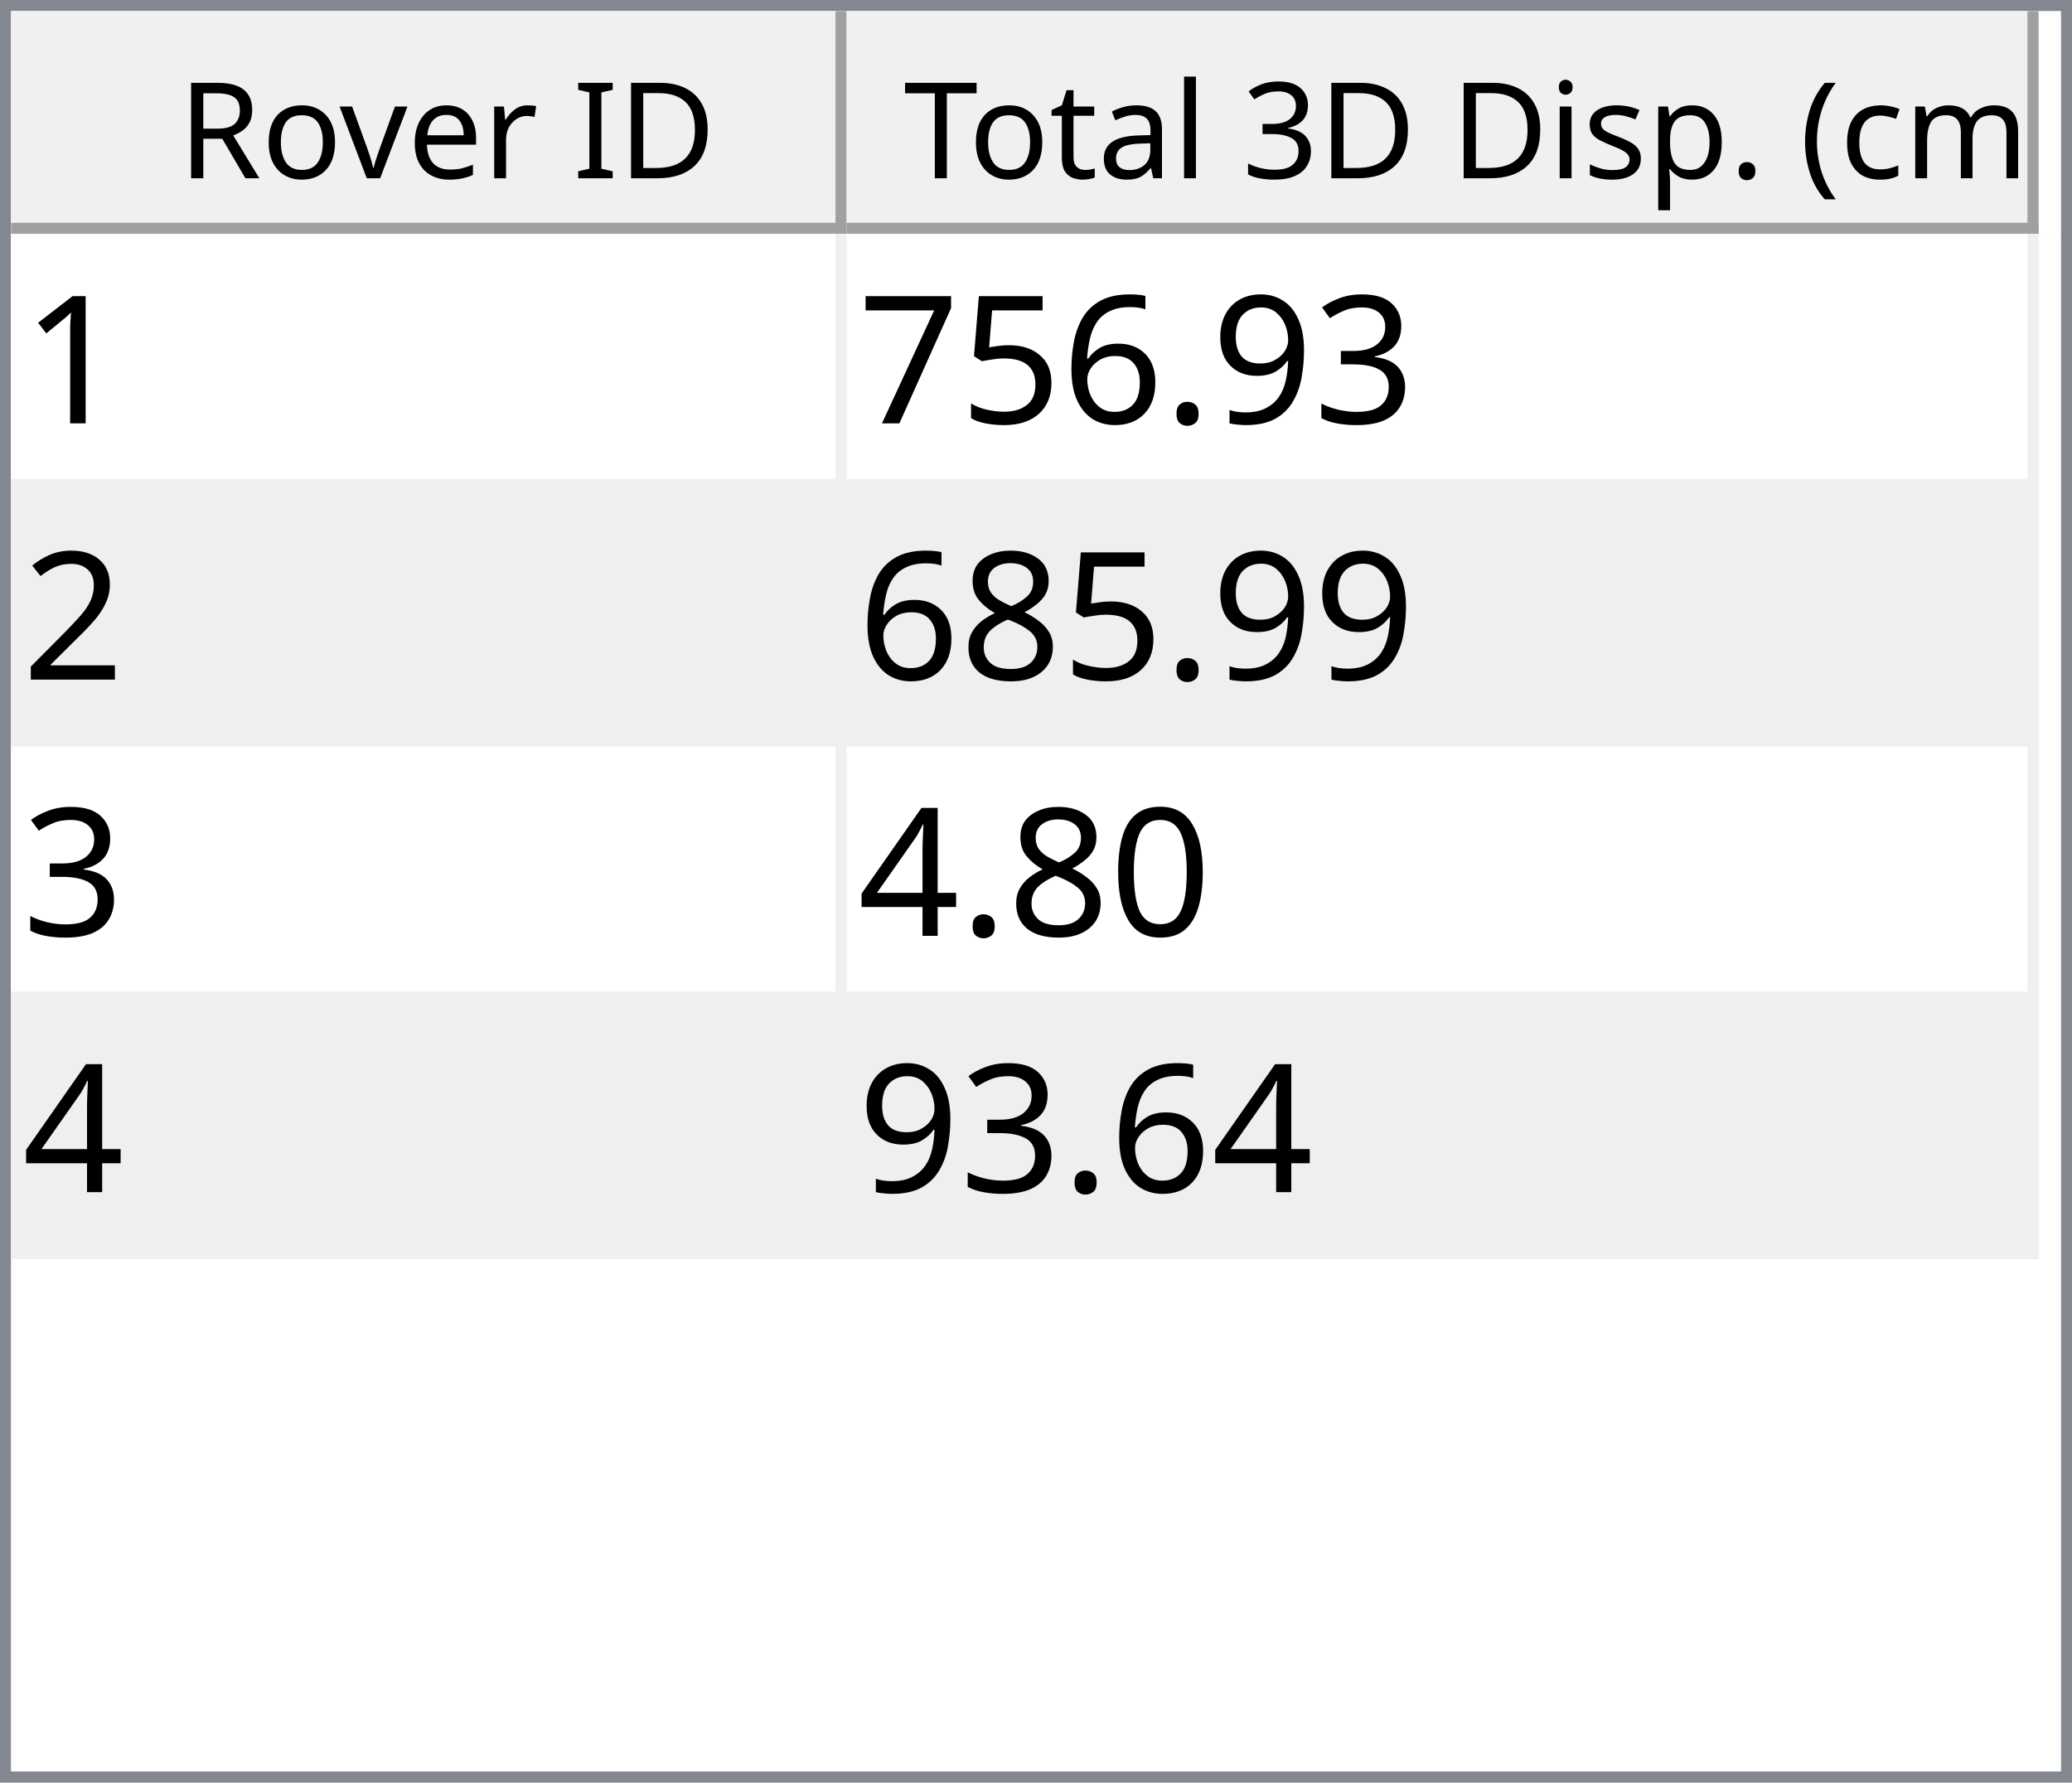
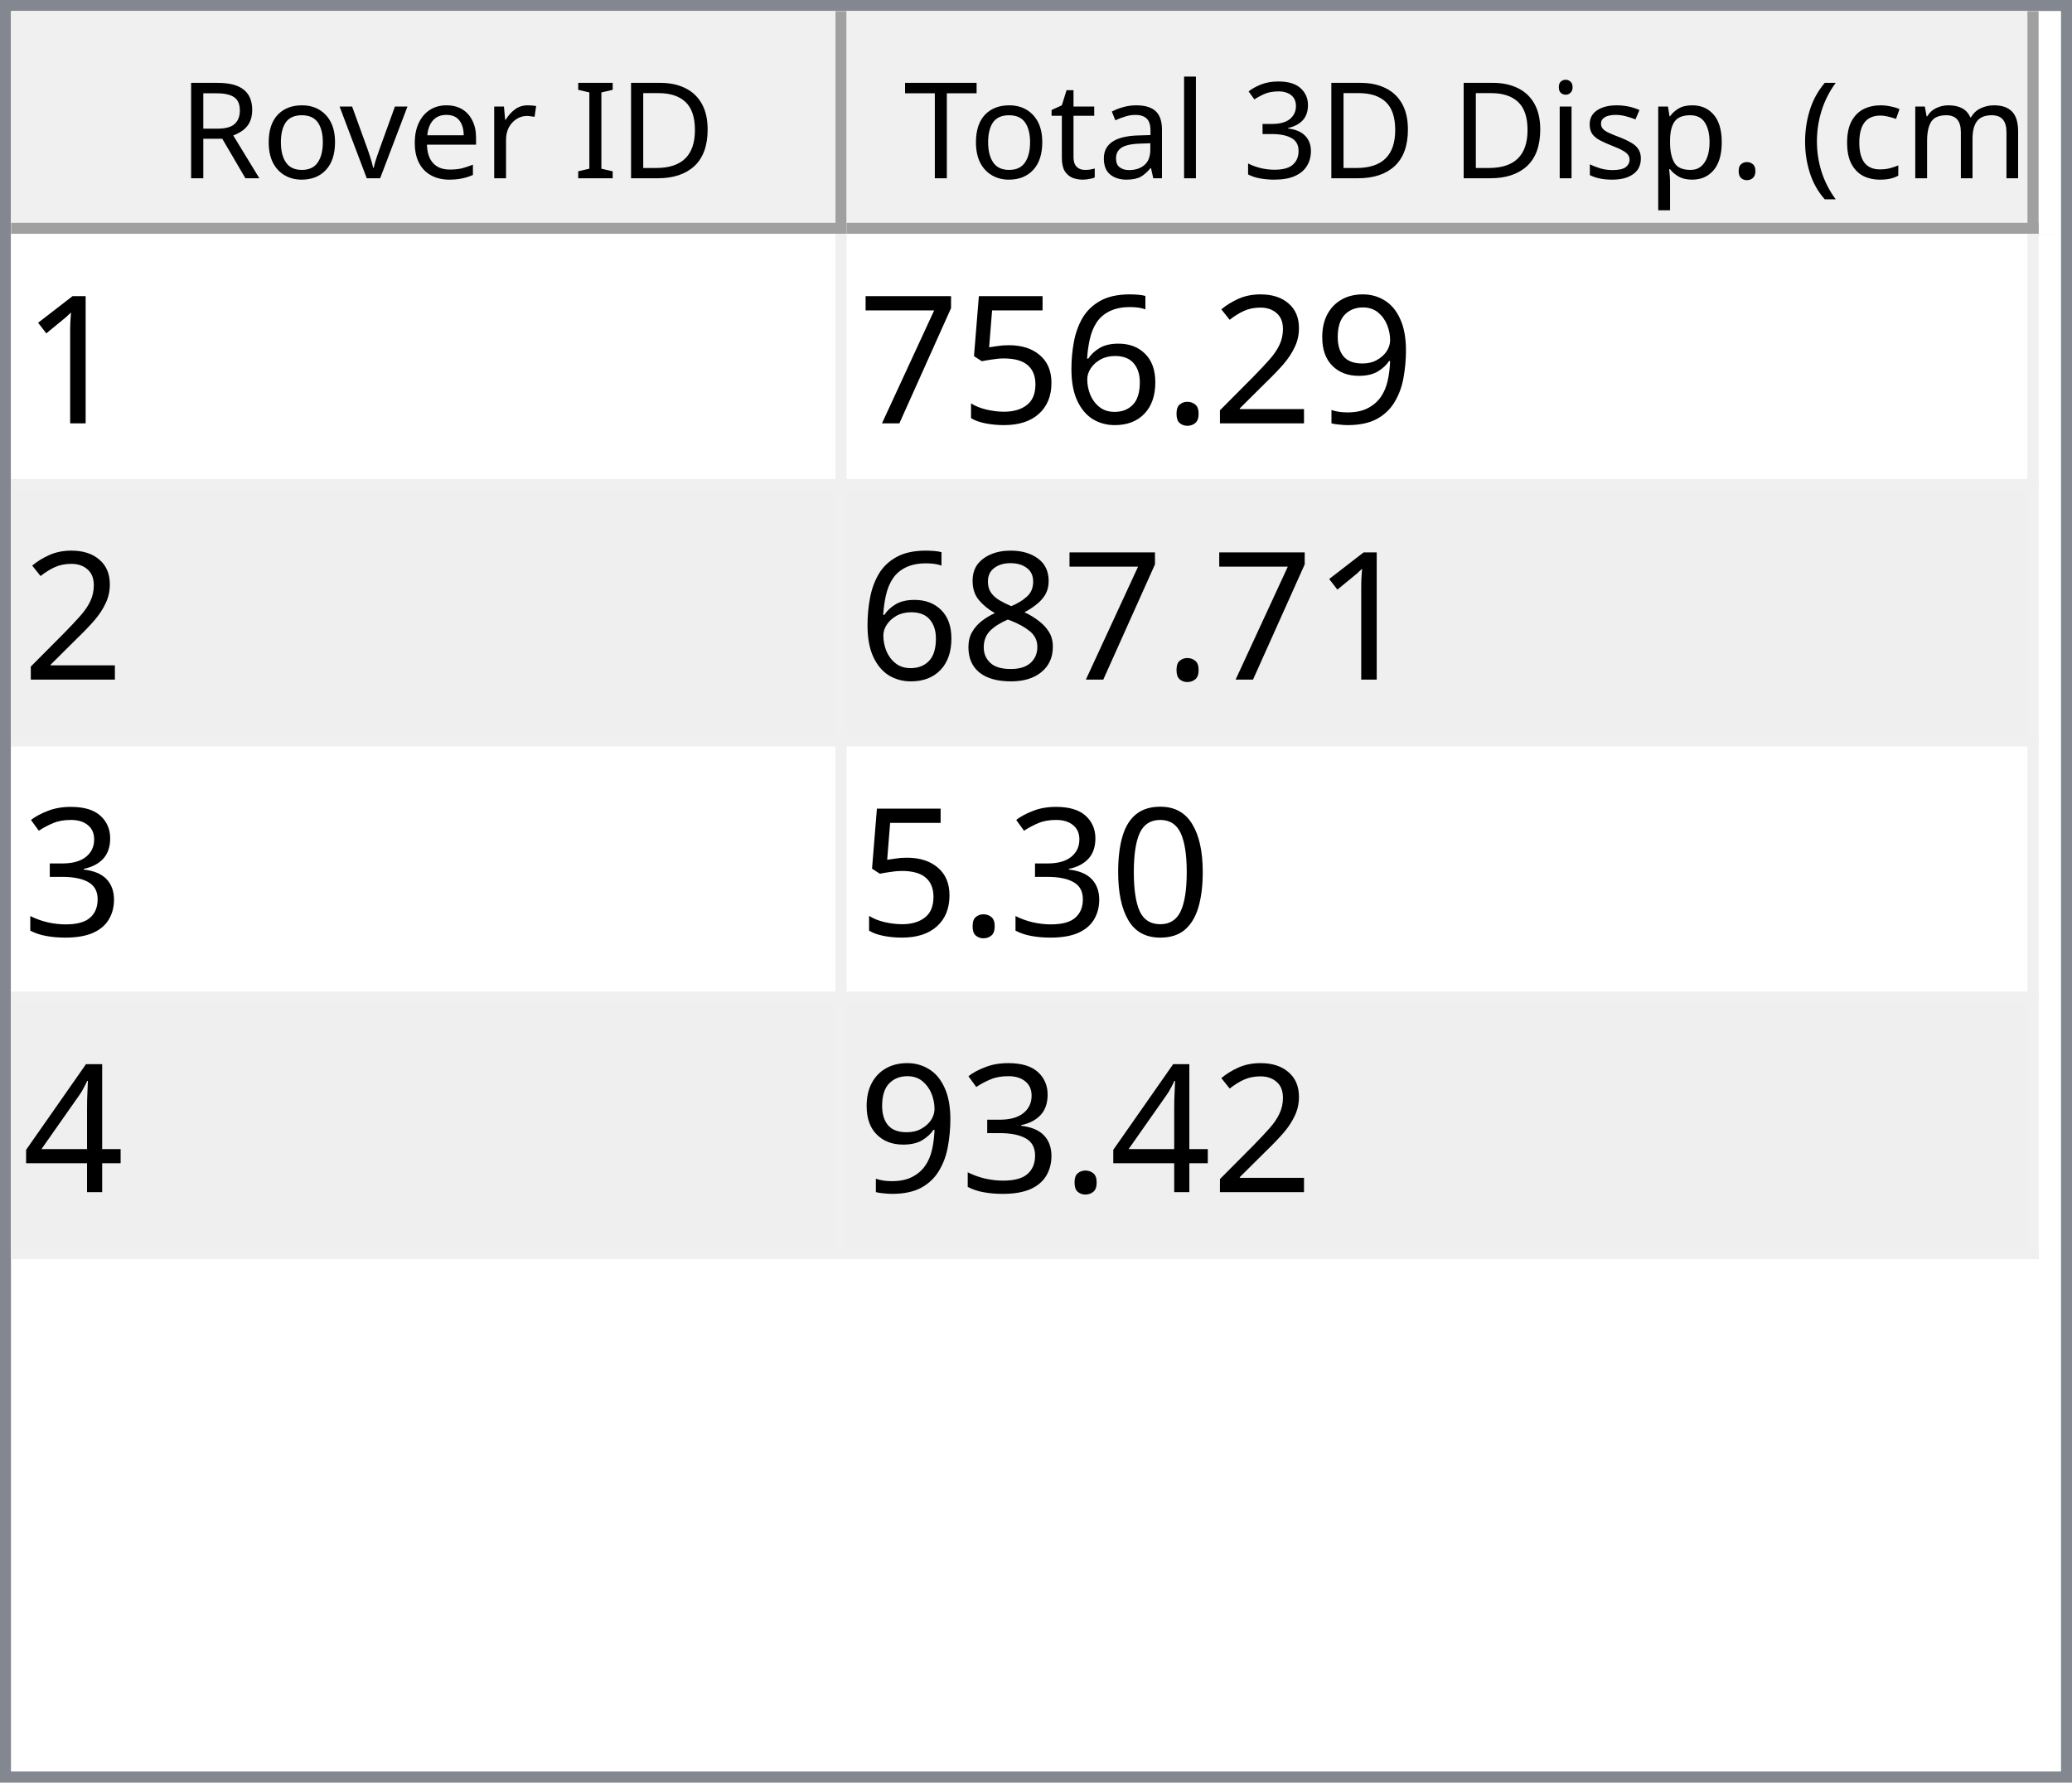
<svg xmlns="http://www.w3.org/2000/svg" style="fill-opacity:1; color-rendering:auto; color-interpolation:auto; text-rendering:auto; stroke:black; stroke-linecap:square; stroke-miterlimit:10; shape-rendering:auto; stroke-opacity:1; fill:black; stroke-dasharray:none; font-weight:normal; stroke-width:1; font-family:'Dialog'; font-style:normal; stroke-linejoin:miter; font-size:12px; stroke-dashoffset:0; image-rendering:auto;" width="186" height="160">
  <defs id="genericDefs" />
  <g>
    <defs id="defs1">
      <clipPath clipPathUnits="userSpaceOnUse" id="clipPath1">
        <path d="M0 0 L186 0 L186 160 L0 160 L0 0 Z" />
      </clipPath>
      <clipPath clipPathUnits="userSpaceOnUse" id="clipPath2">
        <path d="M0 0 L0 160 L186 160 L186 0 Z" />
      </clipPath>
      <clipPath clipPathUnits="userSpaceOnUse" id="clipPath3">
        <path d="M0 0 L0 20 L184 20 L184 0 Z" />
      </clipPath>
      <clipPath clipPathUnits="userSpaceOnUse" id="clipPath4">
        <path d="M0 0 L0 20 L75 20 L75 0 Z" />
      </clipPath>
      <clipPath clipPathUnits="userSpaceOnUse" id="clipPath5">
        <path d="M1 1 L1 19 L74 19 L74 1 Z" />
      </clipPath>
      <clipPath clipPathUnits="userSpaceOnUse" id="clipPath6">
        <path d="M0 0 L0 18 L73 18 L73 0 Z" />
      </clipPath>
      <clipPath clipPathUnits="userSpaceOnUse" id="clipPath7">
        <path d="M-0.5 -0.5 L-0.5 19.5 L74.5 19.5 L74.5 -0.5 Z" />
      </clipPath>
      <clipPath clipPathUnits="userSpaceOnUse" id="clipPath8">
        <path d="M0 0 L0 20 L107 20 L107 0 Z" />
      </clipPath>
      <clipPath clipPathUnits="userSpaceOnUse" id="clipPath9">
        <path d="M1 1 L1 19 L106 19 L106 1 Z" />
      </clipPath>
      <clipPath clipPathUnits="userSpaceOnUse" id="clipPath10">
        <path d="M0 0 L0 18 L105 18 L105 0 Z" />
      </clipPath>
      <clipPath clipPathUnits="userSpaceOnUse" id="clipPath11">
        <path d="M-0.5 -0.5 L-0.5 19.5 L106.5 19.5 L106.5 -0.5 Z" />
      </clipPath>
      <clipPath clipPathUnits="userSpaceOnUse" id="clipPath12">
        <path d="M0 0 L0 138 L184 138 L184 0 Z" />
      </clipPath>
      <clipPath clipPathUnits="userSpaceOnUse" id="clipPath13">
        <path d="M0 0 L0 92 L182 92 L182 0 Z" />
      </clipPath>
      <clipPath clipPathUnits="userSpaceOnUse" id="clipPath14">
        <path d="M-0.5 -0.5 L-0.5 91.5 L181.5 91.5 L181.5 -0.5 Z" />
      </clipPath>
      <clipPath clipPathUnits="userSpaceOnUse" id="clipPath15">
        <path d="M0 0 L0 22 L74 22 L74 0 Z" />
      </clipPath>
      <clipPath clipPathUnits="userSpaceOnUse" id="clipPath16">
        <path d="M0 0 L0 22 L106 22 L106 0 Z" />
      </clipPath>
      <font horiz-adv-x="64.551" id="font1">
        <font-face ascent="107.91" descent="25.098" units-per-em="100" style="font-style:normal; font-family:Segoe UI; font-weight:normal;" />
        <missing-glyph horiz-adv-x="64.551" d="M8.109 0 L8.109 68.266 L56.453 68.266 L56.453 0 L8.109 0 ZM15.328 7.234 L49.219 7.234 L49.219 61.031 L15.328 61.031 L15.328 7.234 Z" />
        <glyph unicode="D" horiz-adv-x="70.117" d="M9.188 0 L9.188 70.016 L28.516 70.016 Q65.531 70.016 65.531 35.891 Q65.531 19.672 55.25 9.836 Q44.969 0 27.734 0 L9.188 0 ZM17.391 62.594 L17.391 7.422 L27.828 7.422 Q41.609 7.422 49.273 14.797 Q56.938 22.172 56.938 35.688 Q56.938 62.594 28.328 62.594 L17.391 62.594 Z" />
        <glyph unicode="I" horiz-adv-x="26.611" d="M17.391 0 L9.188 0 L9.188 70.016 L17.391 70.016 L17.391 0 Z" />
        <glyph unicode=" " horiz-adv-x="27.393" d="" />
        <glyph unicode="r" horiz-adv-x="34.766" d="M34.188 41.891 Q32.078 43.5 28.125 43.5 Q23 43.5 19.555 38.672 Q16.109 33.844 16.109 25.484 L16.109 0 L8.109 0 L8.109 50 L16.109 50 L16.109 39.703 L16.312 39.703 Q18.016 44.969 21.531 47.922 Q25.047 50.875 29.391 50.875 Q32.516 50.875 34.188 50.203 L34.188 41.891 Z" />
        <glyph unicode="e" horiz-adv-x="52.295" d="M48.297 23 L12.984 23 Q13.188 14.656 17.484 10.109 Q21.781 5.562 29.297 5.562 Q37.75 5.562 44.828 11.141 L44.828 3.609 Q38.234 -1.172 27.391 -1.172 Q16.797 -1.172 10.742 5.641 Q4.688 12.453 4.688 24.812 Q4.688 36.469 11.305 43.82 Q17.922 51.172 27.734 51.172 Q37.547 51.172 42.922 44.828 Q48.297 38.484 48.297 27.203 L48.297 23 ZM40.094 29.781 Q40.047 36.719 36.75 40.578 Q33.453 44.438 27.594 44.438 Q21.922 44.438 17.969 40.383 Q14.016 36.328 13.094 29.781 L40.094 29.781 Z" />
        <glyph unicode="v" horiz-adv-x="47.9" d="M47.406 50 L27.484 0 L19.625 0 L0.688 50 L9.469 50 L22.172 13.672 Q23.578 9.672 23.922 6.688 L24.125 6.688 Q24.609 10.453 25.688 13.484 L38.969 50 L47.406 50 Z" />
        <glyph unicode="o" horiz-adv-x="58.594" d="M29 -1.172 Q17.922 -1.172 11.305 5.836 Q4.688 12.844 4.688 24.422 Q4.688 37.016 11.57 44.094 Q18.453 51.172 30.172 51.172 Q41.359 51.172 47.633 44.289 Q53.906 37.406 53.906 25.203 Q53.906 13.234 47.141 6.031 Q40.375 -1.172 29 -1.172 ZM29.594 44.438 Q21.875 44.438 17.383 39.188 Q12.891 33.938 12.891 24.703 Q12.891 15.828 17.43 10.695 Q21.969 5.562 29.594 5.562 Q37.359 5.562 41.531 10.594 Q45.703 15.625 45.703 24.906 Q45.703 34.281 41.531 39.359 Q37.359 44.438 29.594 44.438 Z" />
        <glyph unicode="R" horiz-adv-x="59.814" d="M59.375 0 L49.609 0 L37.891 19.625 Q36.281 22.359 34.766 24.289 Q33.25 26.219 31.664 27.438 Q30.078 28.656 28.25 29.219 Q26.422 29.781 24.125 29.781 L17.391 29.781 L17.391 0 L9.188 0 L9.188 70.016 L30.078 70.016 Q34.672 70.016 38.555 68.867 Q42.438 67.719 45.289 65.375 Q48.141 63.031 49.758 59.547 Q51.375 56.062 51.375 51.375 Q51.375 47.703 50.273 44.656 Q49.172 41.609 47.148 39.211 Q45.125 36.812 42.266 35.133 Q39.406 33.453 35.844 32.516 L35.844 32.328 Q37.594 31.547 38.891 30.547 Q40.188 29.547 41.359 28.18 Q42.531 26.812 43.68 25.078 Q44.828 23.344 46.234 21.047 L59.375 0 ZM17.391 62.594 L17.391 37.203 L28.516 37.203 Q31.594 37.203 34.203 38.133 Q36.812 39.062 38.719 40.797 Q40.625 42.531 41.703 45.047 Q42.781 47.562 42.781 50.688 Q42.781 56.297 39.141 59.445 Q35.5 62.594 28.609 62.594 L17.391 62.594 Z" />
        <glyph unicode=")" horiz-adv-x="30.176" d="M8.297 -15.922 L1.172 -15.922 Q16.406 2.344 16.406 26.812 Q16.406 51.469 1.078 70.016 L8.297 70.016 Q23.531 52.156 23.531 26.703 Q23.531 1.375 8.297 -15.922 Z" />
        <glyph unicode="m" horiz-adv-x="86.133" d="M79.109 0 L71.094 0 L71.094 28.719 Q71.094 37.016 68.531 40.727 Q65.969 44.438 59.906 44.438 Q54.781 44.438 51.195 39.75 Q47.609 35.062 47.609 28.516 L47.609 0 L39.594 0 L39.594 29.688 Q39.594 44.438 28.219 44.438 Q22.953 44.438 19.531 40.016 Q16.109 35.594 16.109 28.516 L16.109 0 L8.109 0 L8.109 50 L16.109 50 L16.109 42.094 L16.312 42.094 Q21.625 51.172 31.844 51.172 Q36.969 51.172 40.773 48.312 Q44.578 45.453 46 40.828 Q51.562 51.172 62.594 51.172 Q79.109 51.172 79.109 30.812 L79.109 0 Z" />
        <glyph unicode="c" horiz-adv-x="46.191" d="M42.188 2.297 Q36.422 -1.172 28.516 -1.172 Q17.828 -1.172 11.258 5.789 Q4.688 12.75 4.688 23.828 Q4.688 36.188 11.766 43.68 Q18.844 51.172 30.672 51.172 Q37.25 51.172 42.281 48.734 L42.281 40.531 Q36.719 44.438 30.375 44.438 Q22.703 44.438 17.797 38.945 Q12.891 33.453 12.891 24.516 Q12.891 15.719 17.508 10.641 Q22.125 5.562 29.891 5.562 Q36.422 5.562 42.188 9.906 L42.188 2.297 Z" />
        <glyph unicode="(" horiz-adv-x="30.176" d="M29.109 -15.922 L21.969 -15.922 Q6.844 1.375 6.844 26.703 Q6.844 52.156 21.969 70.016 L29.203 70.016 Q13.875 51.469 13.875 26.812 Q13.875 2.344 29.109 -15.922 Z" />
        <glyph unicode="." horiz-adv-x="21.68" d="M10.891 -1.078 Q8.641 -1.078 7.055 0.539 Q5.469 2.156 5.469 4.391 Q5.469 6.641 7.055 8.273 Q8.641 9.906 10.891 9.906 Q13.188 9.906 14.797 8.273 Q16.406 6.641 16.406 4.391 Q16.406 2.156 14.797 0.539 Q13.188 -1.078 10.891 -1.078 Z" />
        <glyph unicode="p" horiz-adv-x="58.789" d="M16.312 7.234 L16.109 7.234 L16.109 -23 L8.109 -23 L8.109 50 L16.109 50 L16.109 41.219 L16.312 41.219 Q22.219 51.172 33.594 51.172 Q43.266 51.172 48.688 44.461 Q54.109 37.75 54.109 26.469 Q54.109 13.922 48 6.375 Q41.891 -1.172 31.297 -1.172 Q21.578 -1.172 16.312 7.234 ZM16.109 27.391 L16.109 20.406 Q16.109 14.203 20.141 9.883 Q24.172 5.562 30.375 5.562 Q37.641 5.562 41.773 11.133 Q45.906 16.703 45.906 26.609 Q45.906 34.969 42.047 39.703 Q38.188 44.438 31.594 44.438 Q24.609 44.438 20.359 39.578 Q16.109 34.719 16.109 27.391 Z" />
        <glyph unicode="s" horiz-adv-x="42.432" d="M5.078 1.812 L5.078 10.406 Q11.625 5.562 19.484 5.562 Q30.031 5.562 30.031 12.594 Q30.031 14.594 29.125 15.992 Q28.219 17.391 26.68 18.461 Q25.141 19.531 23.07 20.383 Q21 21.234 18.609 22.172 Q15.281 23.484 12.766 24.828 Q10.25 26.172 8.57 27.859 Q6.891 29.547 6.031 31.695 Q5.172 33.844 5.172 36.719 Q5.172 40.234 6.789 42.945 Q8.406 45.656 11.086 47.484 Q13.766 49.312 17.211 50.242 Q20.656 51.172 24.312 51.172 Q30.812 51.172 35.938 48.922 L35.938 40.828 Q30.422 44.438 23.25 44.438 Q21 44.438 19.195 43.922 Q17.391 43.406 16.094 42.477 Q14.797 41.547 14.086 40.258 Q13.375 38.969 13.375 37.406 Q13.375 35.453 14.086 34.133 Q14.797 32.812 16.164 31.789 Q17.531 30.766 19.484 29.938 Q21.438 29.109 23.922 28.125 Q27.25 26.859 29.883 25.516 Q32.516 24.172 34.375 22.484 Q36.234 20.797 37.234 18.602 Q38.234 16.406 38.234 13.375 Q38.234 9.672 36.602 6.938 Q34.969 4.203 32.234 2.398 Q29.5 0.594 25.93 -0.289 Q22.359 -1.172 18.453 -1.172 Q10.75 -1.172 5.078 1.812 Z" />
        <glyph unicode="i" horiz-adv-x="24.219" d="M12.203 62.703 Q10.062 62.703 8.547 64.164 Q7.031 65.625 7.031 67.875 Q7.031 70.125 8.547 71.609 Q10.062 73.094 12.203 73.094 Q14.406 73.094 15.945 71.609 Q17.484 70.125 17.484 67.875 Q17.484 65.719 15.945 64.211 Q14.406 62.703 12.203 62.703 ZM16.109 0 L8.109 0 L8.109 50 L16.109 50 L16.109 0 Z" />
        <glyph unicode="3" horiz-adv-x="53.906" d="M46.531 19.828 Q46.531 15.094 44.75 11.211 Q42.969 7.328 39.719 4.57 Q36.469 1.812 31.93 0.297 Q27.391 -1.219 21.922 -1.219 Q11.922 -1.219 6 2.594 L6 11.188 Q13.094 5.609 22.219 5.609 Q25.875 5.609 28.828 6.539 Q31.781 7.469 33.906 9.227 Q36.031 10.984 37.18 13.477 Q38.328 15.969 38.328 19.094 Q38.328 32.812 18.797 32.812 L12.984 32.812 L12.984 39.594 L18.5 39.594 Q35.797 39.594 35.797 52.484 Q35.797 64.406 22.609 64.406 Q15.188 64.406 8.688 59.422 L8.688 67.188 Q15.375 71.188 24.609 71.188 Q29 71.188 32.57 69.969 Q36.141 68.75 38.68 66.555 Q41.219 64.359 42.609 61.281 Q44 58.203 44 54.5 Q44 40.672 30.031 36.719 L30.031 36.531 Q33.594 36.141 36.625 34.797 Q39.656 33.453 41.852 31.305 Q44.047 29.156 45.289 26.25 Q46.531 23.344 46.531 19.828 Z" />
        <glyph unicode="l" horiz-adv-x="24.219" d="M16.109 0 L8.109 0 L8.109 74.031 L16.109 74.031 L16.109 0 Z" />
        <glyph unicode="a" horiz-adv-x="50.879" d="M43.891 0 L35.891 0 L35.891 7.812 L35.688 7.812 Q30.469 -1.172 20.312 -1.172 Q12.844 -1.172 8.617 2.781 Q4.391 6.734 4.391 13.281 Q4.391 27.297 20.906 29.594 L35.891 31.688 Q35.891 44.438 25.594 44.438 Q16.547 44.438 9.281 38.281 L9.281 46.484 Q16.656 51.172 26.266 51.172 Q43.891 51.172 43.891 32.516 L43.891 0 ZM35.891 25.297 L23.828 23.641 Q18.266 22.859 15.43 20.875 Q12.594 18.891 12.594 13.875 Q12.594 10.203 15.211 7.883 Q17.828 5.562 22.172 5.562 Q28.125 5.562 32.008 9.742 Q35.891 13.922 35.891 20.312 L35.891 25.297 Z" />
        <glyph unicode="t" horiz-adv-x="33.887" d="M31.297 0.484 Q28.469 -1.078 23.828 -1.078 Q10.688 -1.078 10.688 13.578 L10.688 43.172 L2.094 43.172 L2.094 50 L10.688 50 L10.688 62.203 L18.703 64.797 L18.703 50 L31.297 50 L31.297 43.172 L18.703 43.172 L18.703 14.984 Q18.703 9.969 20.414 7.82 Q22.125 5.672 26.078 5.672 Q29.109 5.672 31.297 7.328 L31.297 0.484 Z" />
        <glyph unicode="T" horiz-adv-x="52.393" d="M50.594 62.594 L30.375 62.594 L30.375 0 L22.172 0 L22.172 62.594 L2 62.594 L2 70.016 L50.594 70.016 L50.594 62.594 Z" />
      </font>
      <font horiz-adv-x="75.0" id="font2">
        <font-face ascent="100.537" descent="21.973" units-per-em="100" style="font-style:normal; font-family:sans-serif; font-weight:normal;" />
        <missing-glyph horiz-adv-x="75.0" d="M12.5 0 L12.5 62.5 L62.5 62.5 L62.5 0 L12.5 0 ZM14.062 1.562 L60.938 1.562 L60.938 60.938 L14.062 60.938 L14.062 1.562 Z" />
        <glyph unicode="1" horiz-adv-x="55.615" d="M37.25 0 L28.469 0 L28.469 56 Q25.297 52.984 20.141 49.953 Q14.984 46.922 10.891 45.406 L10.891 53.906 Q18.266 57.375 23.781 62.305 Q29.297 67.234 31.594 71.875 L37.25 71.875 L37.25 0 Z" />
-         <glyph unicode="3" horiz-adv-x="55.615" d="M4.203 18.891 L12.984 20.062 Q14.5 12.594 18.141 9.297 Q21.781 6 27 6 Q33.203 6 37.477 10.297 Q41.75 14.594 41.75 20.953 Q41.75 27 37.797 30.93 Q33.844 34.859 27.734 34.859 Q25.25 34.859 21.531 33.891 L22.516 41.609 Q23.391 41.5 23.922 41.5 Q29.547 41.5 34.039 44.43 Q38.531 47.359 38.531 53.469 Q38.531 58.297 35.258 61.477 Q31.984 64.656 26.812 64.656 Q21.688 64.656 18.266 61.43 Q14.844 58.203 13.875 51.766 L5.078 53.328 Q6.688 62.156 12.398 67.016 Q18.109 71.875 26.609 71.875 Q32.469 71.875 37.398 69.359 Q42.328 66.844 44.945 62.5 Q47.562 58.156 47.562 53.266 Q47.562 48.641 45.07 44.828 Q42.578 41.016 37.703 38.766 Q44.047 37.312 47.562 32.695 Q51.078 28.078 51.078 21.141 Q51.078 11.766 44.242 5.25 Q37.406 -1.266 26.953 -1.266 Q17.531 -1.266 11.305 4.352 Q5.078 9.969 4.203 18.891 Z" />
        <glyph unicode="9" horiz-adv-x="55.615" d="M5.469 16.547 L13.922 17.328 Q14.984 11.375 18.016 8.688 Q21.047 6 25.781 6 Q29.828 6 32.883 7.859 Q35.938 9.719 37.891 12.82 Q39.844 15.922 41.164 21.195 Q42.484 26.469 42.484 31.938 Q42.484 32.516 42.438 33.688 Q39.797 29.5 35.234 26.883 Q30.672 24.266 25.344 24.266 Q16.453 24.266 10.305 30.711 Q4.156 37.156 4.156 47.703 Q4.156 58.594 10.578 65.234 Q17 71.875 26.656 71.875 Q33.641 71.875 39.43 68.117 Q45.219 64.359 48.219 57.398 Q51.219 50.438 51.219 37.25 Q51.219 23.531 48.242 15.406 Q45.266 7.281 39.383 3.031 Q33.5 -1.219 25.594 -1.219 Q17.188 -1.219 11.867 3.445 Q6.547 8.109 5.469 16.547 ZM41.453 48.141 Q41.453 55.719 37.43 60.156 Q33.406 64.594 27.734 64.594 Q21.875 64.594 17.531 59.812 Q13.188 55.031 13.188 47.406 Q13.188 40.578 17.312 36.305 Q21.438 32.031 27.484 32.031 Q33.594 32.031 37.523 36.305 Q41.453 40.578 41.453 48.141 Z" />
+         <glyph unicode="2" horiz-adv-x="55.615" d="M50.344 8.453 L50.344 0 L3.031 0 Q2.938 3.172 4.047 6.109 Q5.859 10.938 9.836 15.625 Q13.812 20.312 21.344 26.469 Q33.016 36.031 37.117 41.625 Q41.219 47.219 41.219 52.203 Q41.219 57.422 37.477 61.008 Q33.734 64.594 27.734 64.594 Q21.391 64.594 17.578 60.789 Q13.766 56.984 13.719 50.25 L4.688 51.172 Q5.609 61.281 11.664 66.578 Q17.719 71.875 27.938 71.875 Q38.234 71.875 44.242 66.164 Q50.25 60.453 50.25 52 Q50.25 47.703 48.492 43.555 Q46.734 39.406 42.656 34.812 Q38.578 30.219 29.109 22.219 Q21.188 15.578 18.945 13.211 Q16.703 10.844 15.234 8.453 L50.344 8.453 Z" />
        <glyph unicode="." horiz-adv-x="27.783" d="M9.078 0 L9.078 10.016 L19.094 10.016 L19.094 0 L9.078 0 Z" />
        <glyph unicode="6" horiz-adv-x="55.615" d="M49.75 54.047 L41.016 53.375 Q39.844 58.547 37.703 60.891 Q34.125 64.656 28.906 64.656 Q24.703 64.656 21.531 62.312 Q17.391 59.281 14.992 53.469 Q12.594 47.656 12.5 36.922 Q15.672 41.75 20.266 44.094 Q24.859 46.438 29.891 46.438 Q38.672 46.438 44.852 39.969 Q51.031 33.5 51.031 23.25 Q51.031 16.5 48.125 10.719 Q45.219 4.938 40.141 1.859 Q35.062 -1.219 28.609 -1.219 Q17.625 -1.219 10.695 6.859 Q3.766 14.938 3.766 33.5 Q3.766 54.25 11.422 63.672 Q18.109 71.875 29.438 71.875 Q37.891 71.875 43.289 67.141 Q48.688 62.406 49.75 54.047 ZM13.875 23.188 Q13.875 18.656 15.797 14.508 Q17.719 10.359 21.188 8.18 Q24.656 6 28.469 6 Q34.031 6 38.039 10.492 Q42.047 14.984 42.047 22.703 Q42.047 30.125 38.086 34.398 Q34.125 38.672 28.125 38.672 Q22.172 38.672 18.023 34.398 Q13.875 30.125 13.875 23.188 Z" />
        <glyph unicode="5" horiz-adv-x="55.615" d="M4.156 18.75 L13.375 19.531 Q14.406 12.797 18.141 9.398 Q21.875 6 27.156 6 Q33.5 6 37.891 10.789 Q42.281 15.578 42.281 23.484 Q42.281 31 38.062 35.352 Q33.844 39.703 27 39.703 Q22.75 39.703 19.336 37.773 Q15.922 35.844 13.969 32.766 L5.719 33.844 L12.641 70.609 L48.25 70.609 L48.25 62.203 L19.672 62.203 L15.828 42.969 Q22.266 47.469 29.344 47.469 Q38.719 47.469 45.164 40.969 Q51.609 34.469 51.609 24.266 Q51.609 14.547 45.953 7.469 Q39.062 -1.219 27.156 -1.219 Q17.391 -1.219 11.211 4.25 Q5.031 9.719 4.156 18.75 Z" />
        <glyph unicode="7" horiz-adv-x="55.615" d="M4.734 62.203 L4.734 70.656 L51.078 70.656 L51.078 63.812 Q44.234 56.547 37.523 44.484 Q30.812 32.422 27.156 19.672 Q24.516 10.688 23.781 0 L14.75 0 Q14.891 8.453 18.062 20.414 Q21.234 32.375 27.172 43.484 Q33.109 54.594 39.797 62.203 L4.734 62.203 Z" />
-         <glyph unicode="2" horiz-adv-x="55.615" d="M50.344 8.453 L50.344 0 L3.031 0 Q2.938 3.172 4.047 6.109 Q5.859 10.938 9.836 15.625 Q13.812 20.312 21.344 26.469 Q33.016 36.031 37.117 41.625 Q41.219 47.219 41.219 52.203 Q41.219 57.422 37.477 61.008 Q33.734 64.594 27.734 64.594 Q21.391 64.594 17.578 60.789 Q13.766 56.984 13.719 50.25 L4.688 51.172 Q5.609 61.281 11.664 66.578 Q17.719 71.875 27.938 71.875 Q38.234 71.875 44.242 66.164 Q50.25 60.453 50.25 52 Q50.25 47.703 48.492 43.555 Q46.734 39.406 42.656 34.812 Q38.578 30.219 29.109 22.219 Q21.188 15.578 18.945 13.211 Q16.703 10.844 15.234 8.453 L50.344 8.453 Z" />
        <glyph unicode="8" horiz-adv-x="55.615" d="M17.672 38.812 Q12.203 40.828 9.57 44.539 Q6.938 48.25 6.938 53.422 Q6.938 61.234 12.555 66.555 Q18.172 71.875 27.484 71.875 Q36.859 71.875 42.578 66.43 Q48.297 60.984 48.297 53.172 Q48.297 48.188 45.68 44.508 Q43.062 40.828 37.75 38.812 Q44.344 36.672 47.781 31.883 Q51.219 27.094 51.219 20.453 Q51.219 11.281 44.727 5.031 Q38.234 -1.219 27.641 -1.219 Q17.047 -1.219 10.547 5.055 Q4.047 11.328 4.047 20.703 Q4.047 27.688 7.594 32.398 Q11.141 37.109 17.672 38.812 ZM15.922 53.719 Q15.922 48.641 19.195 45.414 Q22.469 42.188 27.688 42.188 Q32.766 42.188 36.016 45.383 Q39.266 48.578 39.266 53.219 Q39.266 58.062 35.914 61.359 Q32.562 64.656 27.594 64.656 Q22.562 64.656 19.242 61.43 Q15.922 58.203 15.922 53.719 ZM13.094 20.656 Q13.094 16.891 14.875 13.375 Q16.656 9.859 20.172 7.93 Q23.688 6 27.734 6 Q34.031 6 38.133 10.055 Q42.234 14.109 42.234 20.359 Q42.234 26.703 38.016 30.859 Q33.797 35.016 27.438 35.016 Q21.234 35.016 17.164 30.914 Q13.094 26.812 13.094 20.656 Z" />
+         <glyph unicode="3" horiz-adv-x="55.615" d="M4.203 18.891 L12.984 20.062 Q14.5 12.594 18.141 9.297 Q21.781 6 27 6 Q33.203 6 37.477 10.297 Q41.75 14.594 41.75 20.953 Q41.75 27 37.797 30.93 Q33.844 34.859 27.734 34.859 Q25.25 34.859 21.531 33.891 L22.516 41.609 Q23.391 41.5 23.922 41.5 Q29.547 41.5 34.039 44.43 Q38.531 47.359 38.531 53.469 Q38.531 58.297 35.258 61.477 Q31.984 64.656 26.812 64.656 Q21.688 64.656 18.266 61.43 Q14.844 58.203 13.875 51.766 L5.078 53.328 Q6.688 62.156 12.398 67.016 Q18.109 71.875 26.609 71.875 Q32.469 71.875 37.398 69.359 Q42.328 66.844 44.945 62.5 Q47.562 58.156 47.562 53.266 Q47.562 48.641 45.07 44.828 Q42.578 41.016 37.703 38.766 Q44.047 37.312 47.562 32.695 Q51.078 28.078 51.078 21.141 Q51.078 11.766 44.242 5.25 Q37.406 -1.266 26.953 -1.266 Q17.531 -1.266 11.305 4.352 Q5.078 9.969 4.203 18.891 Z" />
        <glyph unicode="0" horiz-adv-x="55.615" d="M4.156 35.297 Q4.156 48 6.766 55.742 Q9.375 63.484 14.523 67.68 Q19.672 71.875 27.484 71.875 Q33.25 71.875 37.594 69.555 Q41.938 67.234 44.773 62.867 Q47.609 58.5 49.219 52.227 Q50.828 45.953 50.828 35.297 Q50.828 22.703 48.242 14.969 Q45.656 7.234 40.508 3.008 Q35.359 -1.219 27.484 -1.219 Q17.141 -1.219 11.234 6.203 Q4.156 15.141 4.156 35.297 ZM13.188 35.297 Q13.188 17.672 17.312 11.836 Q21.438 6 27.484 6 Q33.547 6 37.672 11.859 Q41.797 17.719 41.797 35.297 Q41.797 52.984 37.672 58.789 Q33.547 64.594 27.391 64.594 Q21.344 64.594 17.719 59.469 Q13.188 52.938 13.188 35.297 Z" />
        <glyph unicode="4" horiz-adv-x="55.615" d="M32.328 0 L32.328 17.141 L1.266 17.141 L1.266 25.203 L33.938 71.578 L41.109 71.578 L41.109 25.203 L50.781 25.203 L50.781 17.141 L41.109 17.141 L41.109 0 L32.328 0 ZM32.328 25.203 L32.328 57.469 L9.906 25.203 L32.328 25.203 Z" />
      </font>
    </defs>
    <g style="fill:white; stroke:white;">
      <rect x="0" y="0" width="186" style="clip-path:url(#clipPath1); stroke:none;" height="160" />
    </g>
    <g style="fill:white; text-rendering:optimizeSpeed; color-rendering:optimizeSpeed; image-rendering:optimizeSpeed; shape-rendering:crispEdges; stroke:white; color-interpolation:sRGB;">
      <rect x="0" width="186" height="160" y="0" style="stroke:none;" />
      <path style="stroke:none;" d="M0 160 L186 160 L186 0 L0 0 Z" />
    </g>
    <g style="fill:rgb(240,240,240); font-family:'Segoe UI'; stroke:rgb(240,240,240);">
      <rect x="0" y="0" width="186" style="clip-path:url(#clipPath2); stroke:none;" height="160" />
    </g>
    <g style="fill:rgb(130,135,144); font-family:'Segoe UI'; stroke:rgb(130,135,144);">
      <path d="M0 0 L186 0 L186 160 L0 160 L0 0 ZM1 1 L185 1 L185 159 L1 159 L1 1 Z" style="fill-rule:evenodd; clip-path:url(#clipPath2); stroke:none;" />
    </g>
    <g style="fill:white; font-family:'Segoe UI'; stroke:white;" transform="translate(1,1)">
      <rect x="0" y="0" width="184" style="clip-path:url(#clipPath3); stroke:none;" height="20" />
    </g>
    <g style="fill:rgb(240,240,240); font-family:'Segoe UI'; stroke:rgb(240,240,240);" transform="translate(1,1)">
      <rect x="0" y="0" width="75" style="clip-path:url(#clipPath4); stroke:none;" height="20" />
    </g>
    <g style="font-family:'Segoe UI';" transform="translate(2,2)">
      <text x="14" xml:space="preserve" y="14" style="clip-path:url(#clipPath6); stroke:none;">Rover ID</text>
    </g>
    <g style="fill:rgb(160,160,160); font-family:'Segoe UI'; stroke:rgb(160,160,160); stroke-linejoin:bevel;" transform="translate(1.5,1.5)">
      <line x1="74" x2="74" y1="0" style="fill:none; clip-path:url(#clipPath7);" y2="19" />
    </g>
    <g style="fill:rgb(160,160,160); font-family:'Segoe UI'; stroke:rgb(160,160,160); stroke-linejoin:bevel;" transform="matrix(1,0,0,1,1,1) translate(0.5,0.5)">
      <line x1="0" x2="74" y1="19" style="fill:none; clip-path:url(#clipPath7);" y2="19" />
    </g>
    <g style="fill:rgb(240,240,240); font-family:'Segoe UI'; stroke:rgb(240,240,240);" transform="translate(76,1)">
      <rect x="0" y="0" width="107" style="clip-path:url(#clipPath8); stroke:none;" height="20" />
    </g>
    <g style="font-family:'Segoe UI';" transform="translate(77,2)">
      <text x="1" xml:space="preserve" y="14" style="clip-path:url(#clipPath10); stroke:none;"> Total 3D Disp. (cm)</text>
    </g>
    <g style="fill:rgb(160,160,160); font-family:'Segoe UI'; stroke:rgb(160,160,160); stroke-linejoin:bevel;" transform="translate(76.5,1.5)">
      <line x1="106" x2="106" y1="0" style="fill:none; clip-path:url(#clipPath11);" y2="19" />
    </g>
    <g style="fill:rgb(160,160,160); font-family:'Segoe UI'; stroke:rgb(160,160,160); stroke-linejoin:bevel;" transform="matrix(1,0,0,1,76,1) translate(0.5,0.5)">
      <line x1="0" x2="106" y1="19" style="fill:none; clip-path:url(#clipPath11);" y2="19" />
    </g>
    <g style="fill:white; font-family:'Segoe UI'; stroke:white;" transform="translate(1,21)">
      <rect x="0" y="0" width="184" style="clip-path:url(#clipPath12); stroke:none;" height="138" />
    </g>
    <g style="fill:rgb(240,240,240); font-size:16px; font-family:sans-serif; stroke:rgb(240,240,240);" transform="translate(1,21)">
      <rect x="0" y="0" width="182" style="clip-path:url(#clipPath13); stroke:none;" height="92" />
      <line transform="translate(0.5,0.5)" x1="0" x2="181" y1="22" style="clip-path:url(#clipPath14); fill:none; stroke-linejoin:bevel;" y2="22" />
    </g>
    <g transform="matrix(1,0,0,1,1,21) translate(0.5,0.5)" style="fill:rgb(240,240,240); font-size:16px; font-family:sans-serif; stroke:rgb(240,240,240); stroke-linejoin:bevel;">
      <line x1="0" x2="181" y1="45" style="fill:none; clip-path:url(#clipPath14);" y2="45" />
    </g>
    <g transform="matrix(1,0,0,1,1,21) translate(0.5,0.5)" style="fill:rgb(240,240,240); font-size:16px; font-family:sans-serif; stroke:rgb(240,240,240); stroke-linejoin:bevel;">
      <line x1="0" x2="181" y1="68" style="fill:none; clip-path:url(#clipPath14);" y2="68" />
    </g>
    <g transform="matrix(1,0,0,1,1,21) translate(0.5,0.5)" style="fill:rgb(240,240,240); font-size:16px; font-family:sans-serif; stroke:rgb(240,240,240); stroke-linejoin:bevel;">
      <line x1="0" x2="181" y1="91" style="fill:none; clip-path:url(#clipPath14);" y2="91" />
    </g>
    <g transform="matrix(1,0,0,1,1,21) translate(0.5,0.5)" style="fill:rgb(240,240,240); font-size:16px; font-family:sans-serif; stroke:rgb(240,240,240); stroke-linejoin:bevel;">
      <line x1="74" x2="74" y1="0" style="fill:none; clip-path:url(#clipPath14);" y2="91" />
    </g>
    <g transform="matrix(1,0,0,1,1,21) translate(0.5,0.5)" style="fill:rgb(240,240,240); font-size:16px; font-family:sans-serif; stroke:rgb(240,240,240); stroke-linejoin:bevel;">
      <line x1="181" x2="181" y1="0" style="fill:none; clip-path:url(#clipPath14);" y2="91" />
    </g>
    <g style="fill:white; font-size:16px; font-family:sans-serif; stroke:white;" transform="matrix(1,0,0,1,1,21)">
      <rect x="0" y="0" width="74" style="clip-path:url(#clipPath15); stroke:none;" height="22" />
      <text x="1" y="17" style="fill:black; clip-path:url(#clipPath15); stroke:none;" xml:space="preserve">1</text>
    </g>
    <g style="fill:white; font-size:16px; font-family:sans-serif; stroke:white;" transform="matrix(1,0,0,1,1,21) translate(75,0)">
      <rect x="0" y="0" width="106" style="clip-path:url(#clipPath16); stroke:none;" height="22" />
-       <text x="1" y="17" style="fill:black; clip-path:url(#clipPath16); stroke:none;" xml:space="preserve">756.93</text>
+       <text x="1" y="17" style="fill:black; clip-path:url(#clipPath16); stroke:none;" xml:space="preserve">756.29</text>
    </g>
    <g style="fill:rgb(239,239,239); font-size:16px; font-family:sans-serif; stroke:rgb(239,239,239);" transform="matrix(1,0,0,1,1,21) translate(0,23)">
      <rect x="0" y="0" width="74" style="clip-path:url(#clipPath15); stroke:none;" height="22" />
      <text x="1" y="17" style="fill:black; clip-path:url(#clipPath15); stroke:none;" xml:space="preserve">2</text>
    </g>
    <g style="fill:rgb(239,239,239); font-size:16px; font-family:sans-serif; stroke:rgb(239,239,239);" transform="matrix(1,0,0,1,1,21) translate(75,23)">
      <rect x="0" y="0" width="106" style="clip-path:url(#clipPath16); stroke:none;" height="22" />
-       <text x="1" y="17" style="fill:black; clip-path:url(#clipPath16); stroke:none;" xml:space="preserve">685.99</text>
+       <text x="1" y="17" style="fill:black; clip-path:url(#clipPath16); stroke:none;" xml:space="preserve">687.71</text>
    </g>
    <g style="fill:white; font-size:16px; font-family:sans-serif; stroke:white;" transform="matrix(1,0,0,1,1,21) translate(0,46)">
      <rect x="0" y="0" width="74" style="clip-path:url(#clipPath15); stroke:none;" height="22" />
      <text x="1" y="17" style="fill:black; clip-path:url(#clipPath15); stroke:none;" xml:space="preserve">3</text>
    </g>
    <g style="fill:white; font-size:16px; font-family:sans-serif; stroke:white;" transform="matrix(1,0,0,1,1,21) translate(75,46)">
      <rect x="0" y="0" width="106" style="clip-path:url(#clipPath16); stroke:none;" height="22" />
-       <text x="1" y="17" style="fill:black; clip-path:url(#clipPath16); stroke:none;" xml:space="preserve">4.80</text>
+       <text x="1" y="17" style="fill:black; clip-path:url(#clipPath16); stroke:none;" xml:space="preserve">5.30</text>
    </g>
    <g style="fill:rgb(239,239,239); font-size:16px; font-family:sans-serif; stroke:rgb(239,239,239);" transform="matrix(1,0,0,1,1,21) translate(0,69)">
      <rect x="0" y="0" width="74" style="clip-path:url(#clipPath15); stroke:none;" height="22" />
      <text x="1" y="17" style="fill:black; clip-path:url(#clipPath15); stroke:none;" xml:space="preserve">4</text>
    </g>
    <g style="fill:rgb(239,239,239); font-size:16px; font-family:sans-serif; stroke:rgb(239,239,239);" transform="matrix(1,0,0,1,1,21) translate(75,69)">
      <rect x="0" y="0" width="106" style="clip-path:url(#clipPath16); stroke:none;" height="22" />
-       <text x="1" y="17" style="fill:black; clip-path:url(#clipPath16); stroke:none;" xml:space="preserve">93.64</text>
+       <text x="1" y="17" style="fill:black; clip-path:url(#clipPath16); stroke:none;" xml:space="preserve">93.42</text>
    </g>
  </g>
</svg>
